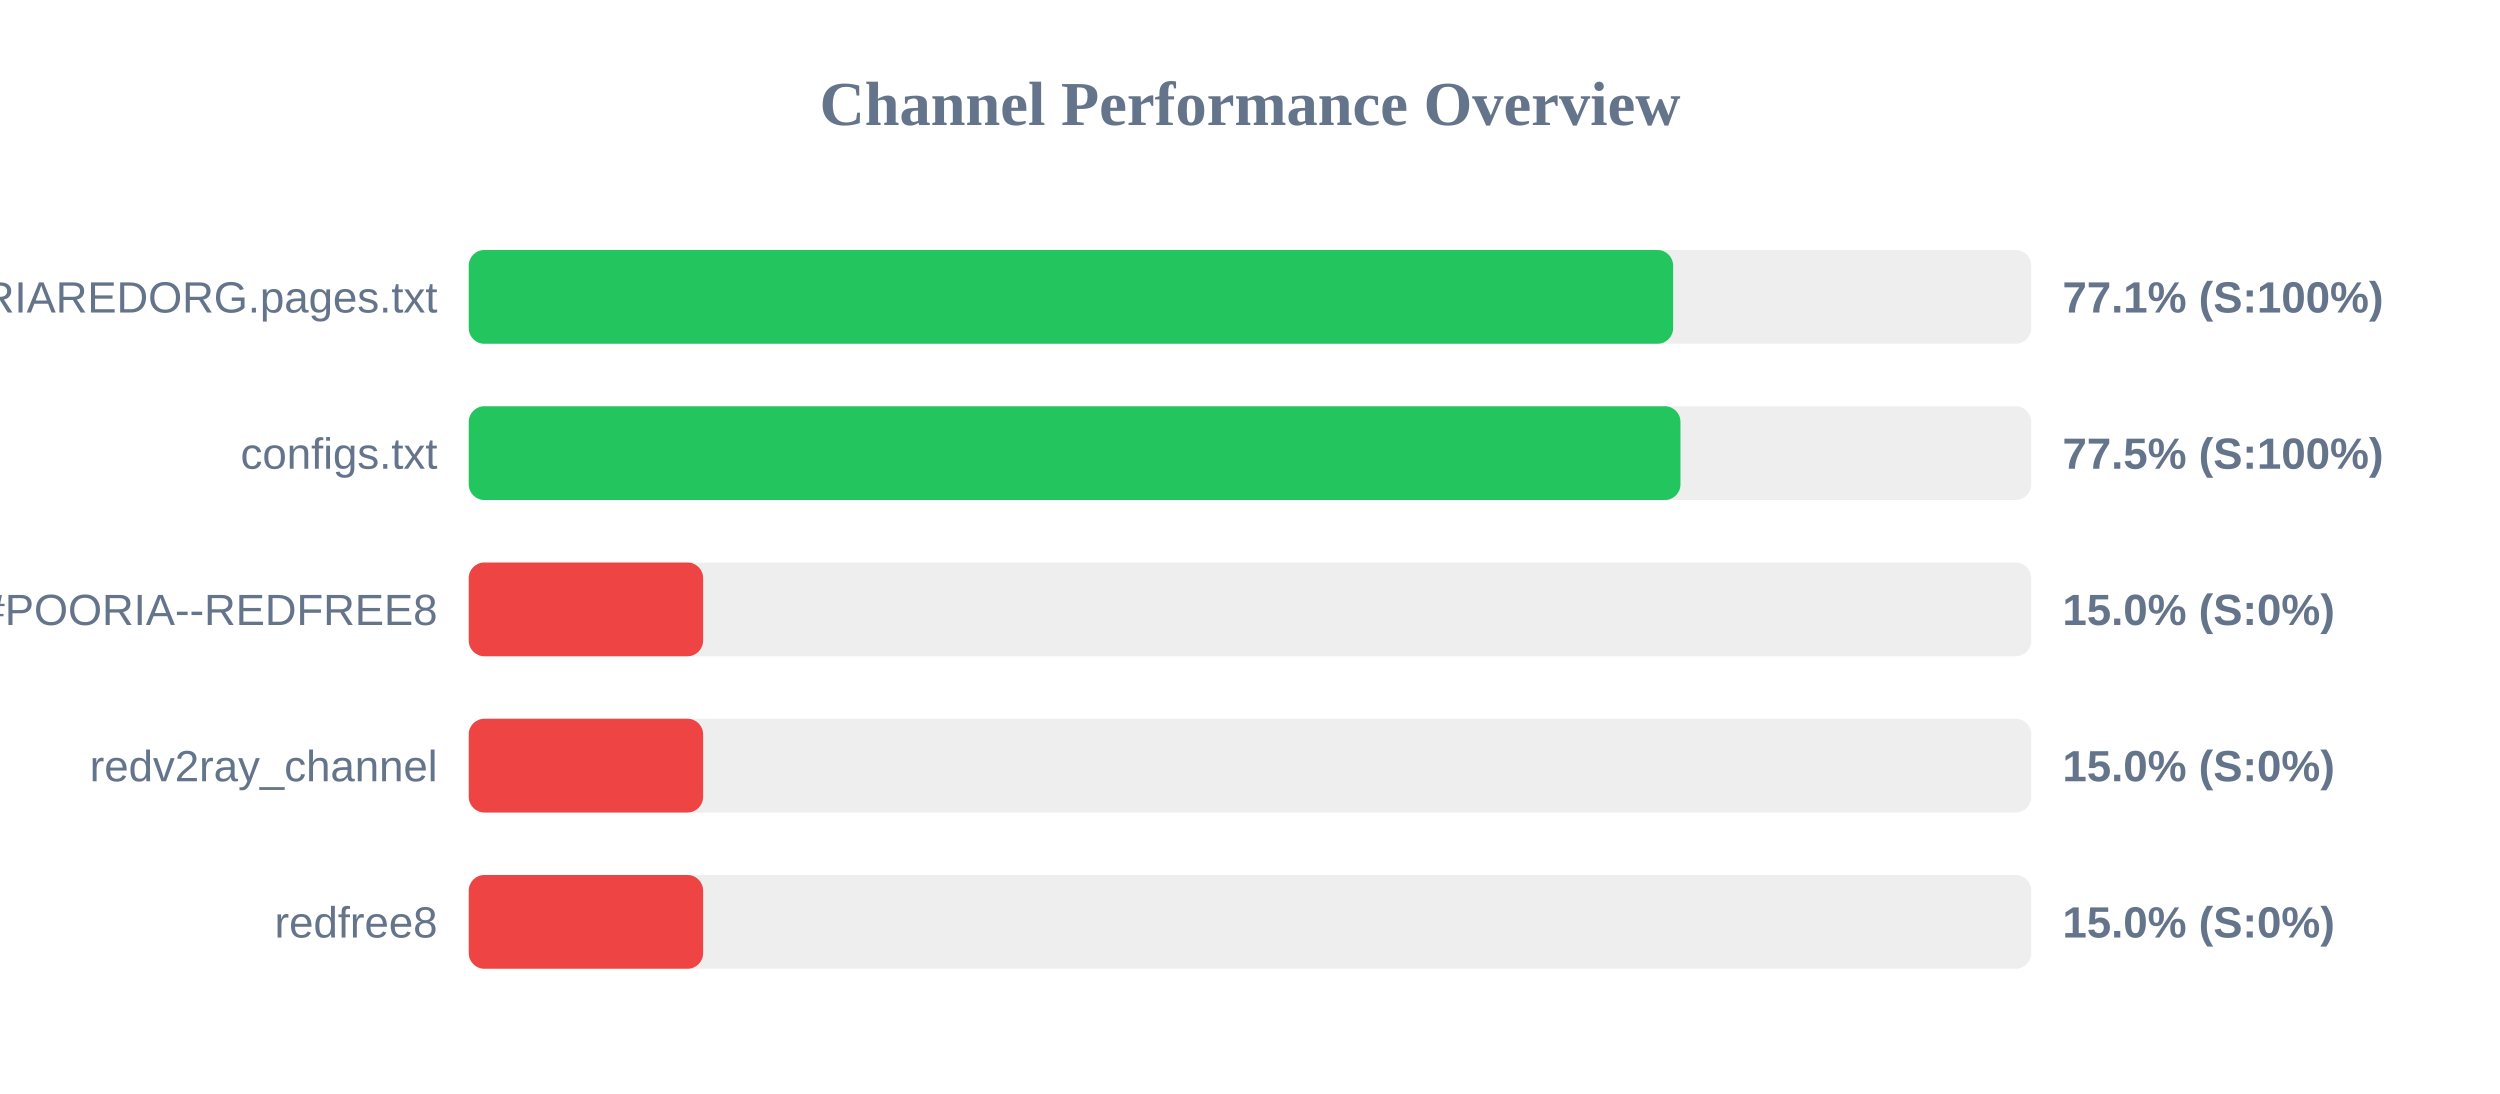
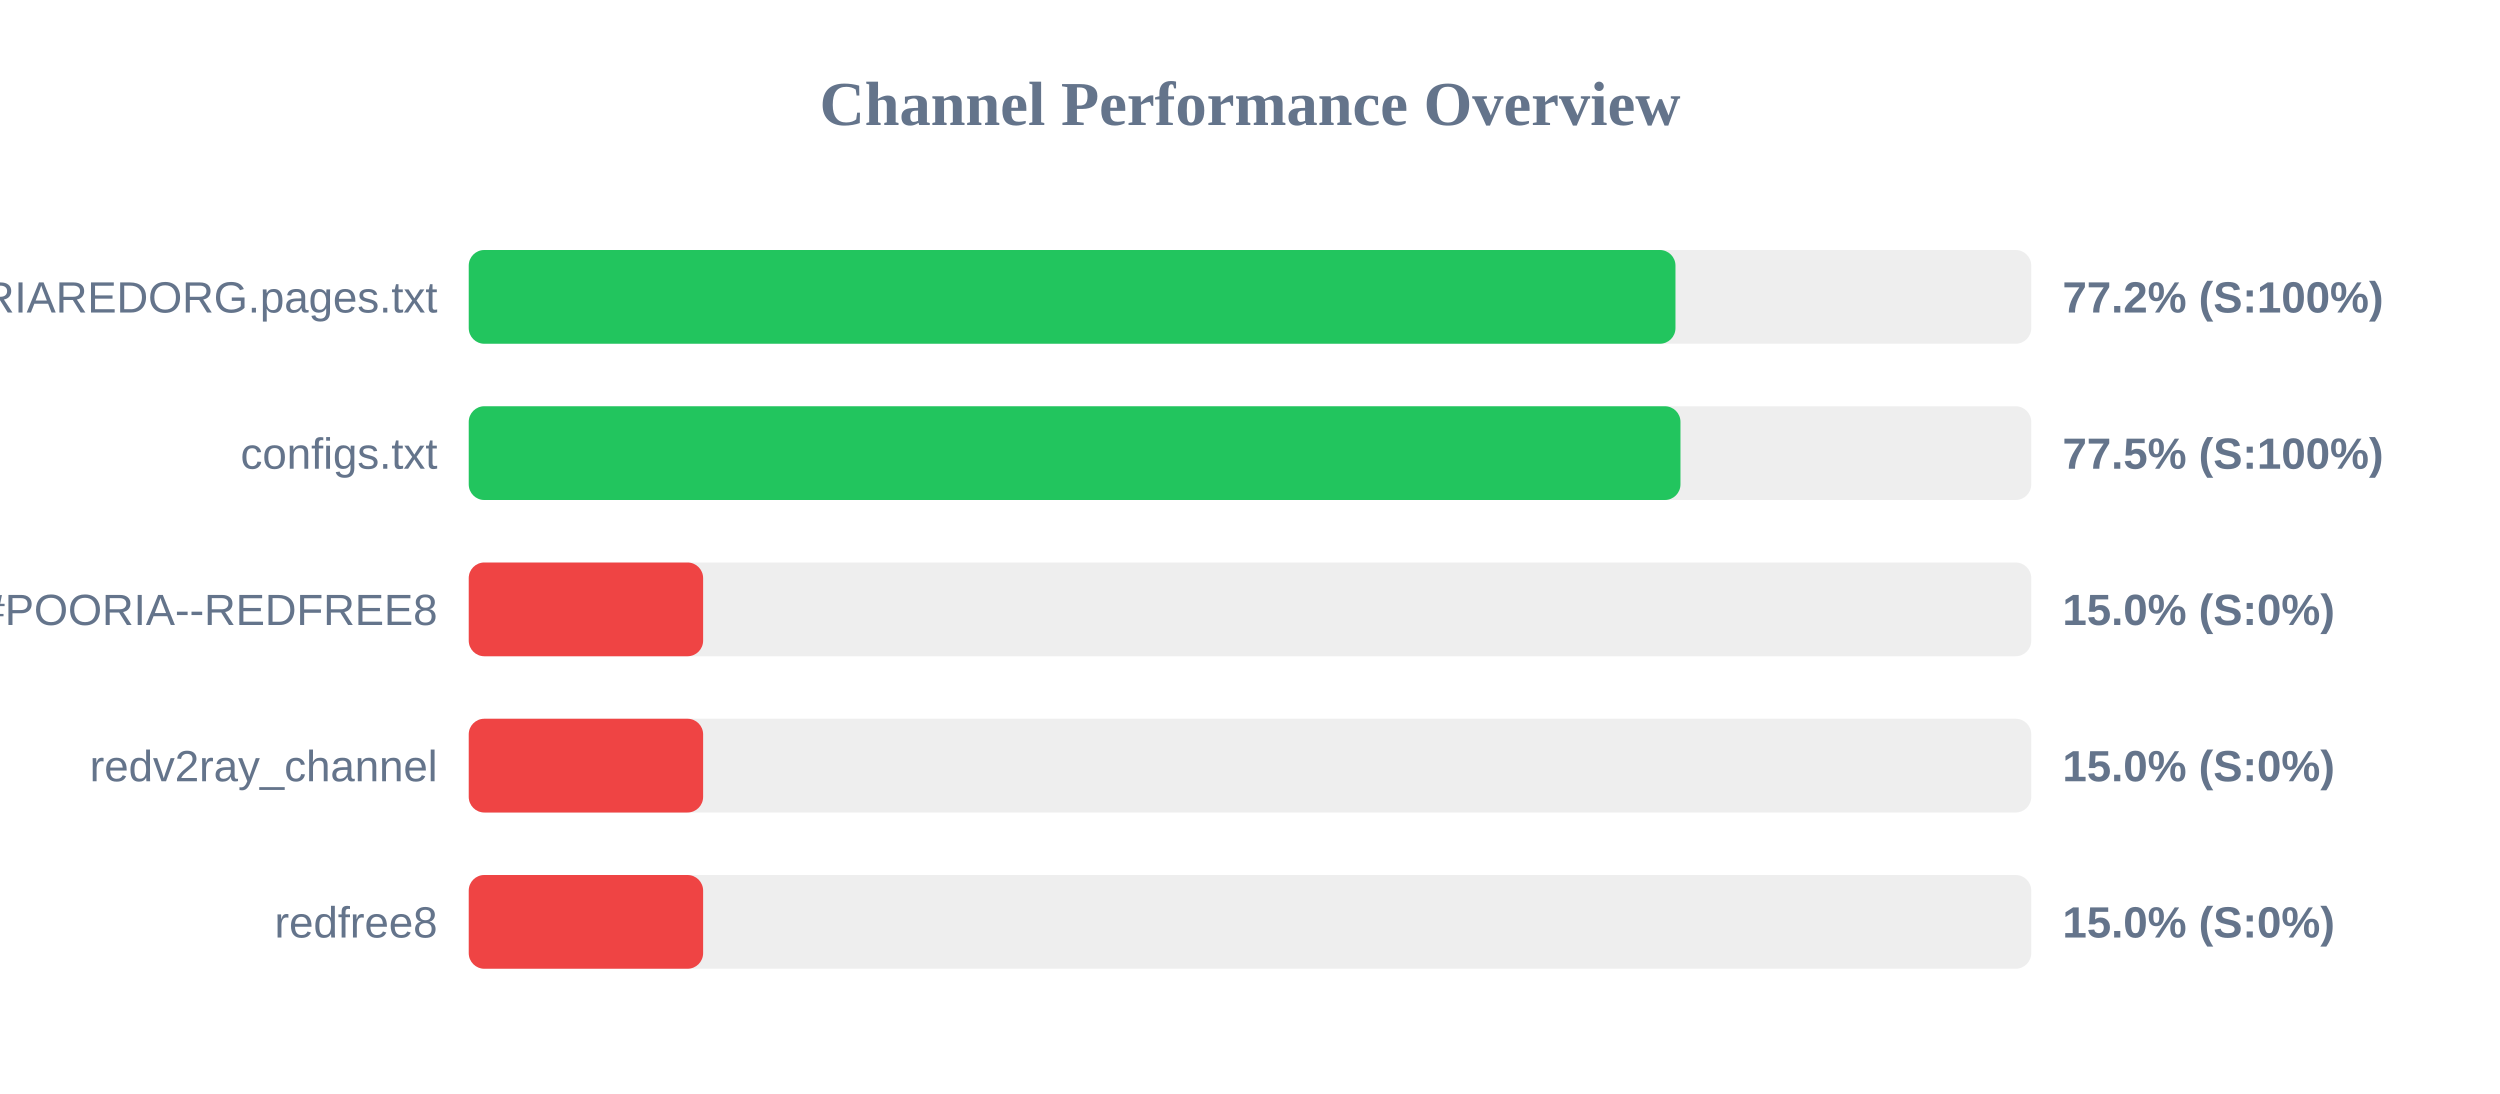
<svg xmlns="http://www.w3.org/2000/svg" width="800" height="350" version="1.1">
  <style>
        .row { font: 14px Arial; fill: #64748b; }
        .score { font: bold 14px Arial; fill: #64748b; }
    </style>
  <text x="400" y="40" text-anchor="middle" font-size="20px" font-weight="bold" fill="#64748b">Channel Performance Overview</text>
  <rect x="150" y="80" width="500" height="30" fill="#eee" rx="5" />
-   <rect x="150" y="80" width="385.4" height="30" fill="#22c55e" rx="5" />
+   <rect x="150" y="80" width="386.15" height="30" fill="#22c55e" rx="5" />
  <text x="140" y="100" text-anchor="end" class="row">POORIAREDORG.pages.txt</text>
-   <text x="660" y="100" text-anchor="start" class="score">77.1% (S:100%)</text>
+   <text x="660" y="100" text-anchor="start" class="score">77.2% (S:100%)</text>
  <rect x="150" y="130" width="500" height="30" fill="#eee" rx="5" />
  <rect x="150" y="130" width="387.75" height="30" fill="#22c55e" rx="5" />
  <text x="140" y="150" text-anchor="end" class="row">configs.txt</text>
  <text x="660" y="150" text-anchor="start" class="score">77.5% (S:100%)</text>
  <rect x="150" y="180" width="500" height="30" fill="#eee" rx="5" />
  <rect x="150" y="180" width="75.0" height="30" fill="#ef4444" rx="5" />
  <text x="140" y="200" text-anchor="end" class="row">POORIA--REDFREE8.txt#POORIA--REDFREE8</text>
  <text x="660" y="200" text-anchor="start" class="score">15.0% (S:0%)</text>
  <rect x="150" y="230" width="500" height="30" fill="#eee" rx="5" />
  <rect x="150" y="230" width="75.0" height="30" fill="#ef4444" rx="5" />
  <text x="140" y="250" text-anchor="end" class="row">redv2ray_channel</text>
  <text x="660" y="250" text-anchor="start" class="score">15.0% (S:0%)</text>
  <rect x="150" y="280" width="500" height="30" fill="#eee" rx="5" />
  <rect x="150" y="280" width="75.0" height="30" fill="#ef4444" rx="5" />
  <text x="140" y="300" text-anchor="end" class="row">redfree8</text>
  <text x="660" y="300" text-anchor="start" class="score">15.0% (S:0%)</text>
</svg>
